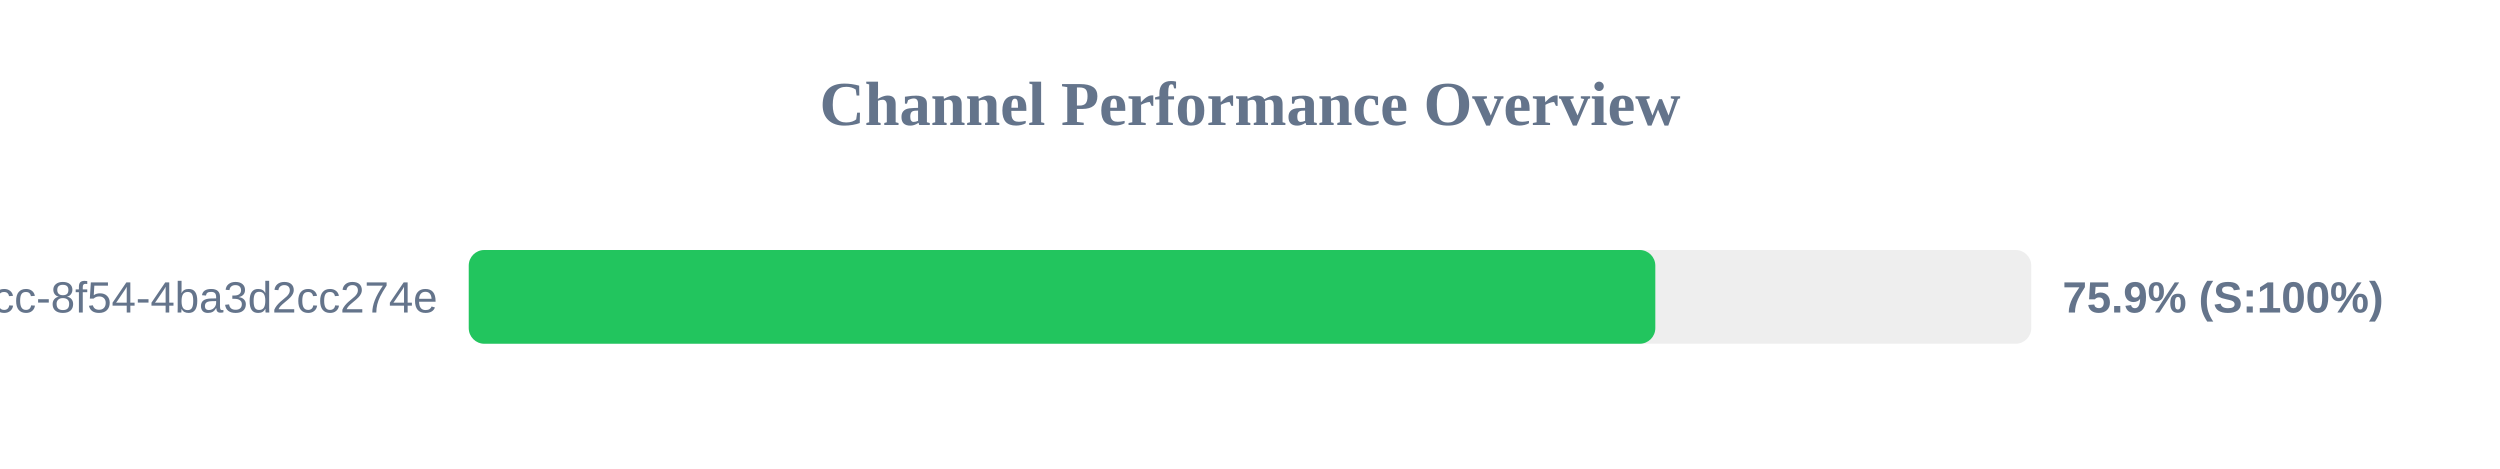
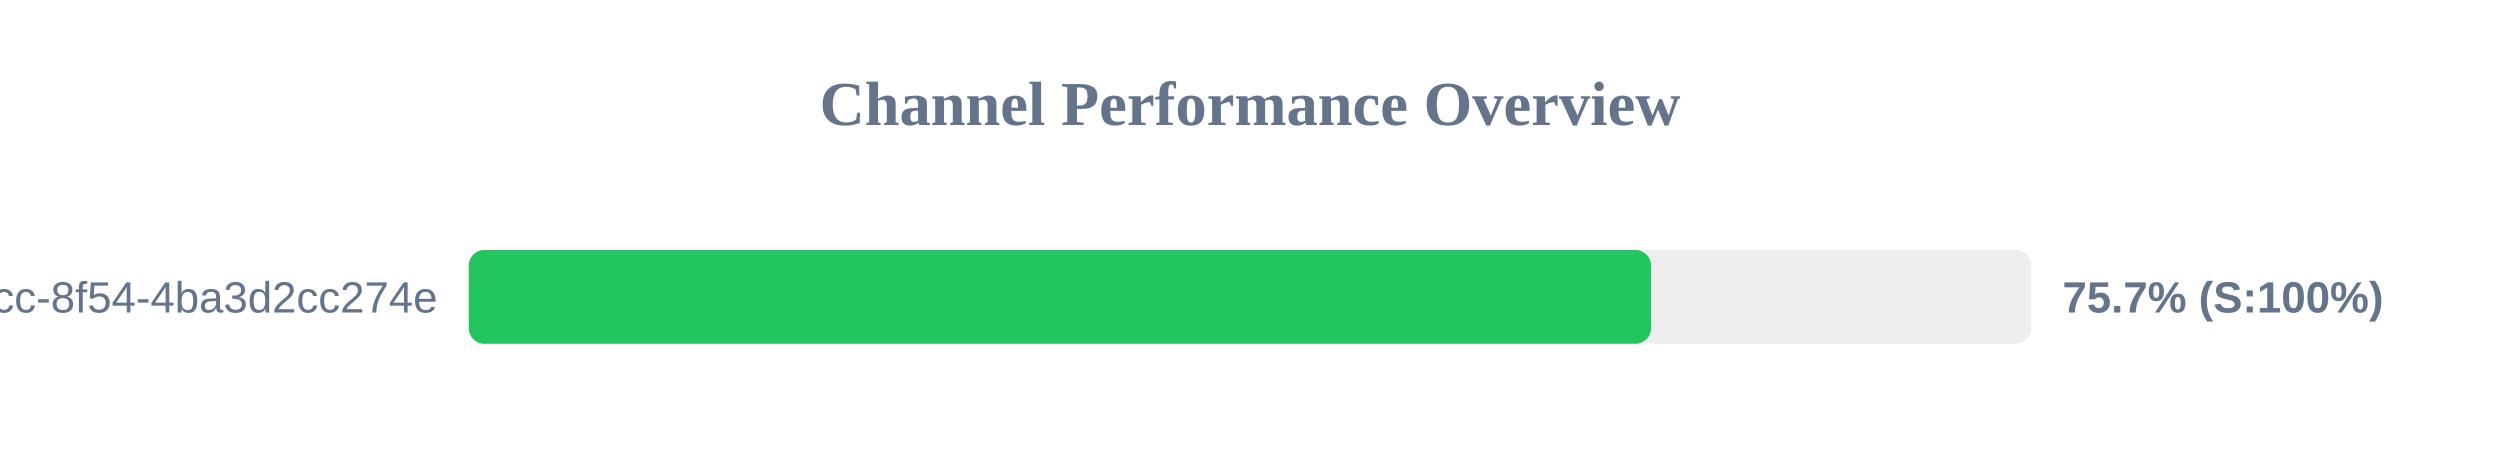
<svg xmlns="http://www.w3.org/2000/svg" width="800" height="150" version="1.1">
  <style>
        .row { font: 14px Arial; fill: #64748b; }
        .score { font: bold 14px Arial; fill: #64748b; }
    </style>
  <text x="400" y="40" text-anchor="middle" font-size="20px" font-weight="bold" fill="#64748b">Channel Performance Overview</text>
  <rect x="150" y="80" width="500" height="30" fill="#eee" rx="5" />
-   <rect x="150" y="80" width="379.7" height="30" fill="#22c55e" rx="5" />
+   <rect x="150" y="80" width="378.35" height="30" fill="#22c55e" rx="5" />
  <text x="140" y="100" text-anchor="end" class="row">?uuid=45cc0b3a-0adb-4dcc-8f54-4ba3d2cc274e</text>
-   <text x="660" y="100" text-anchor="start" class="score">75.9% (S:100%)</text>
+   <text x="660" y="100" text-anchor="start" class="score">75.7% (S:100%)</text>
</svg>
